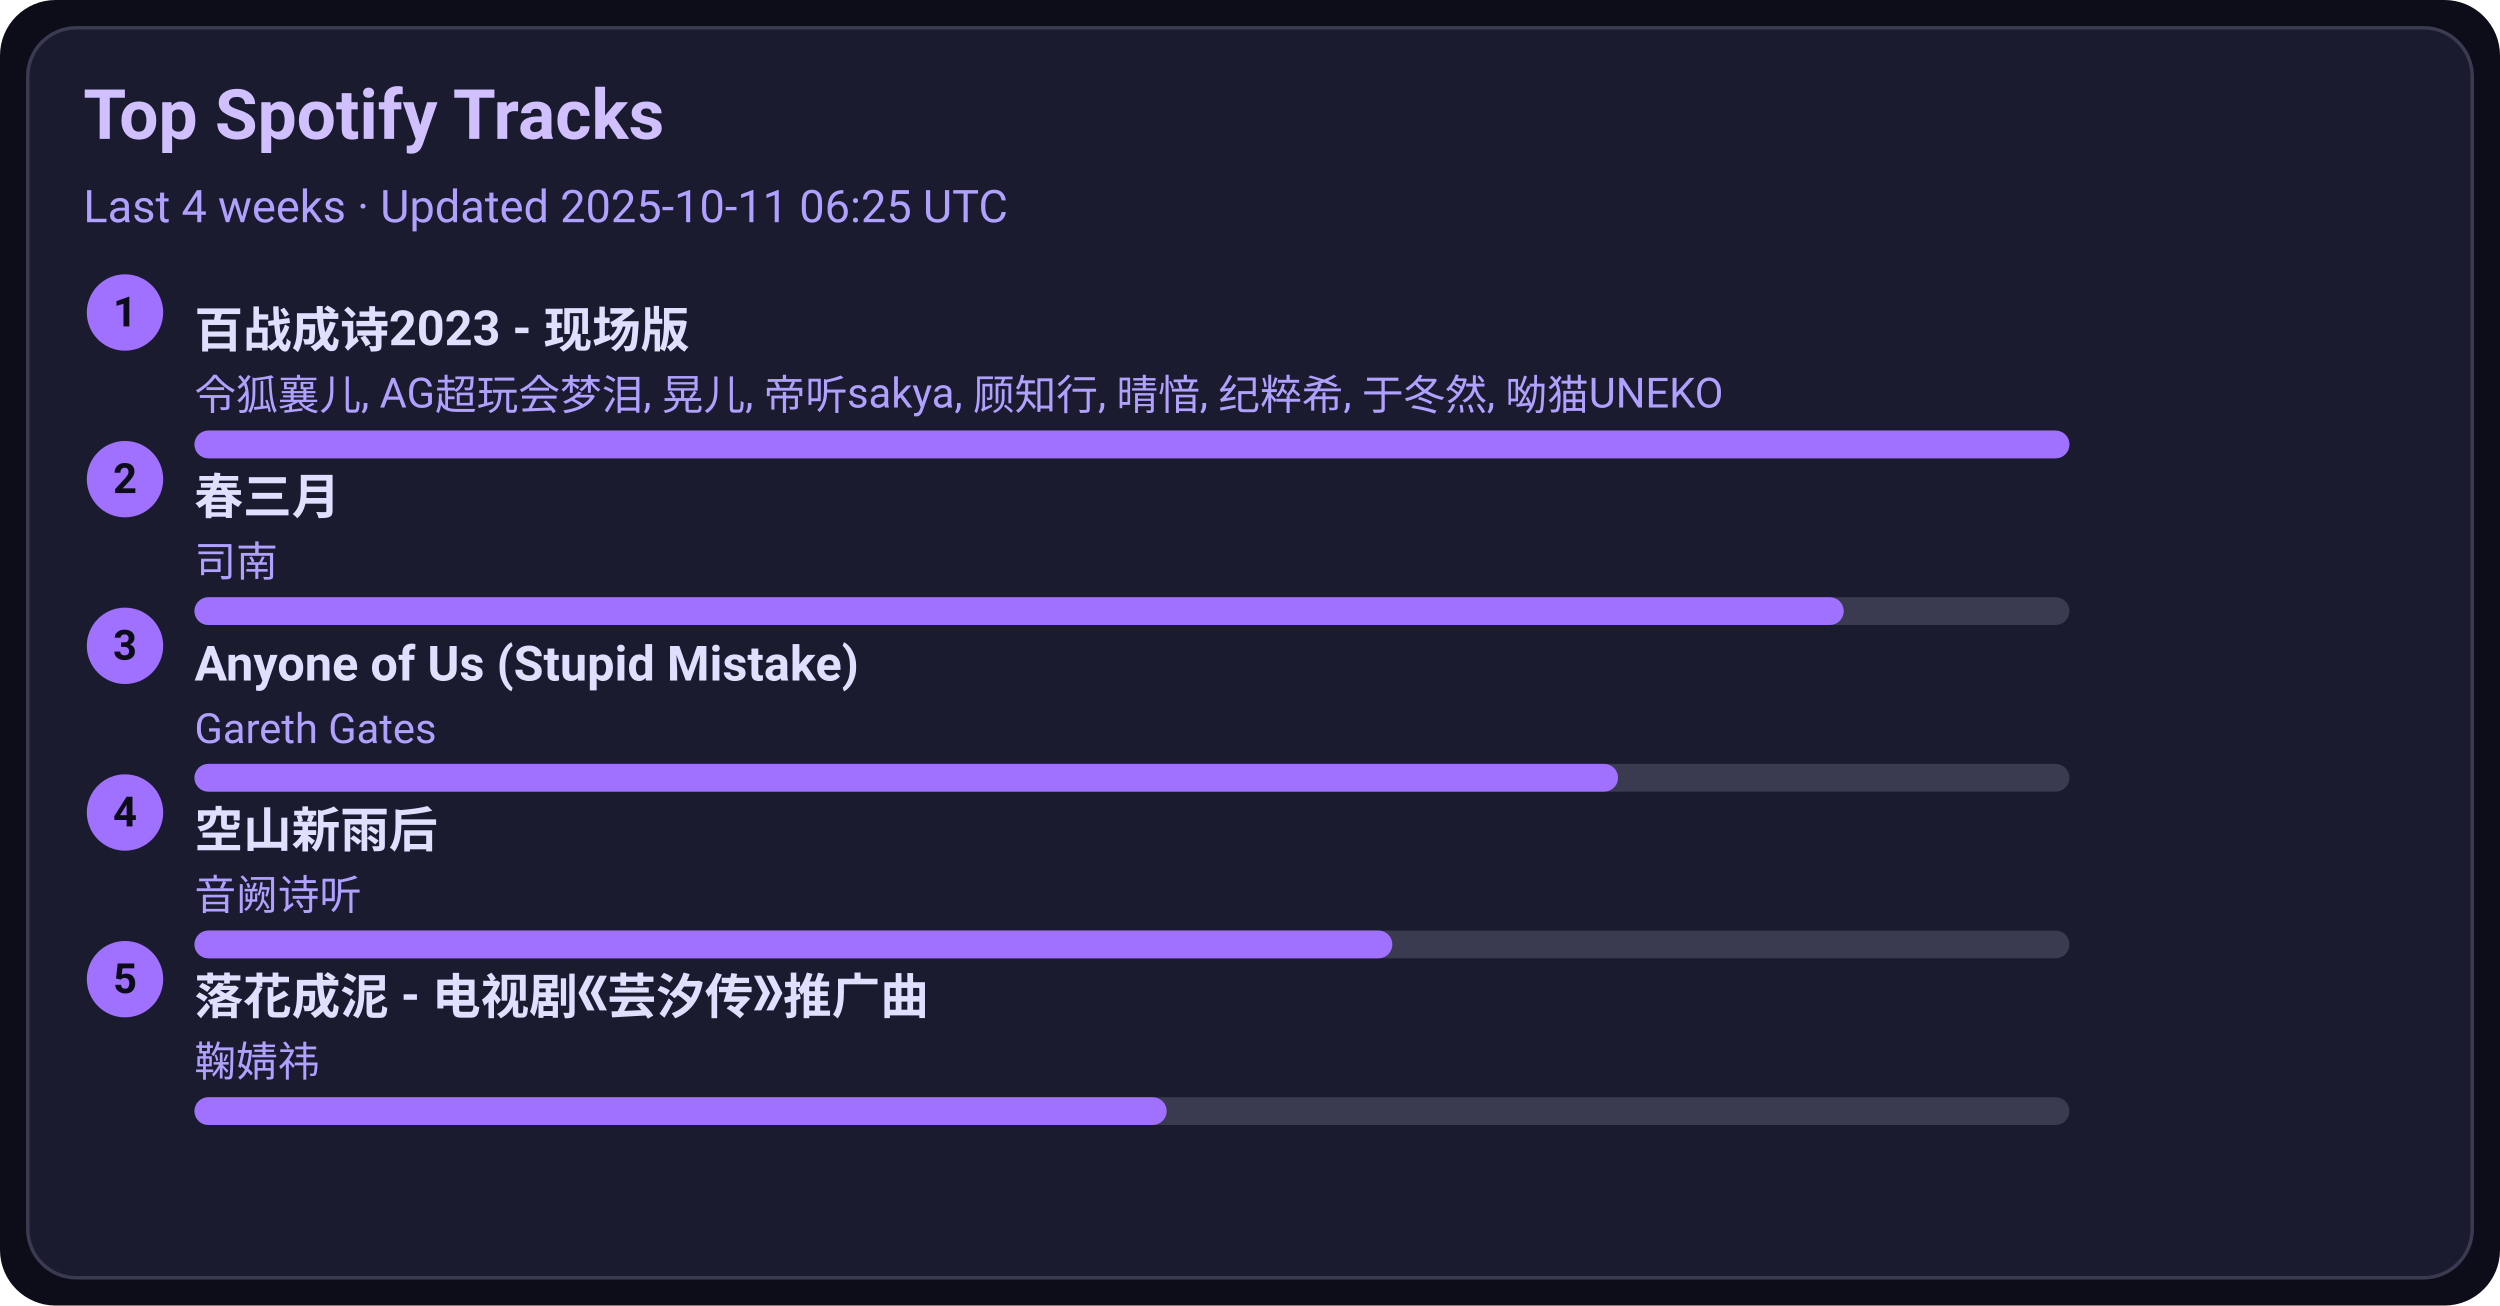
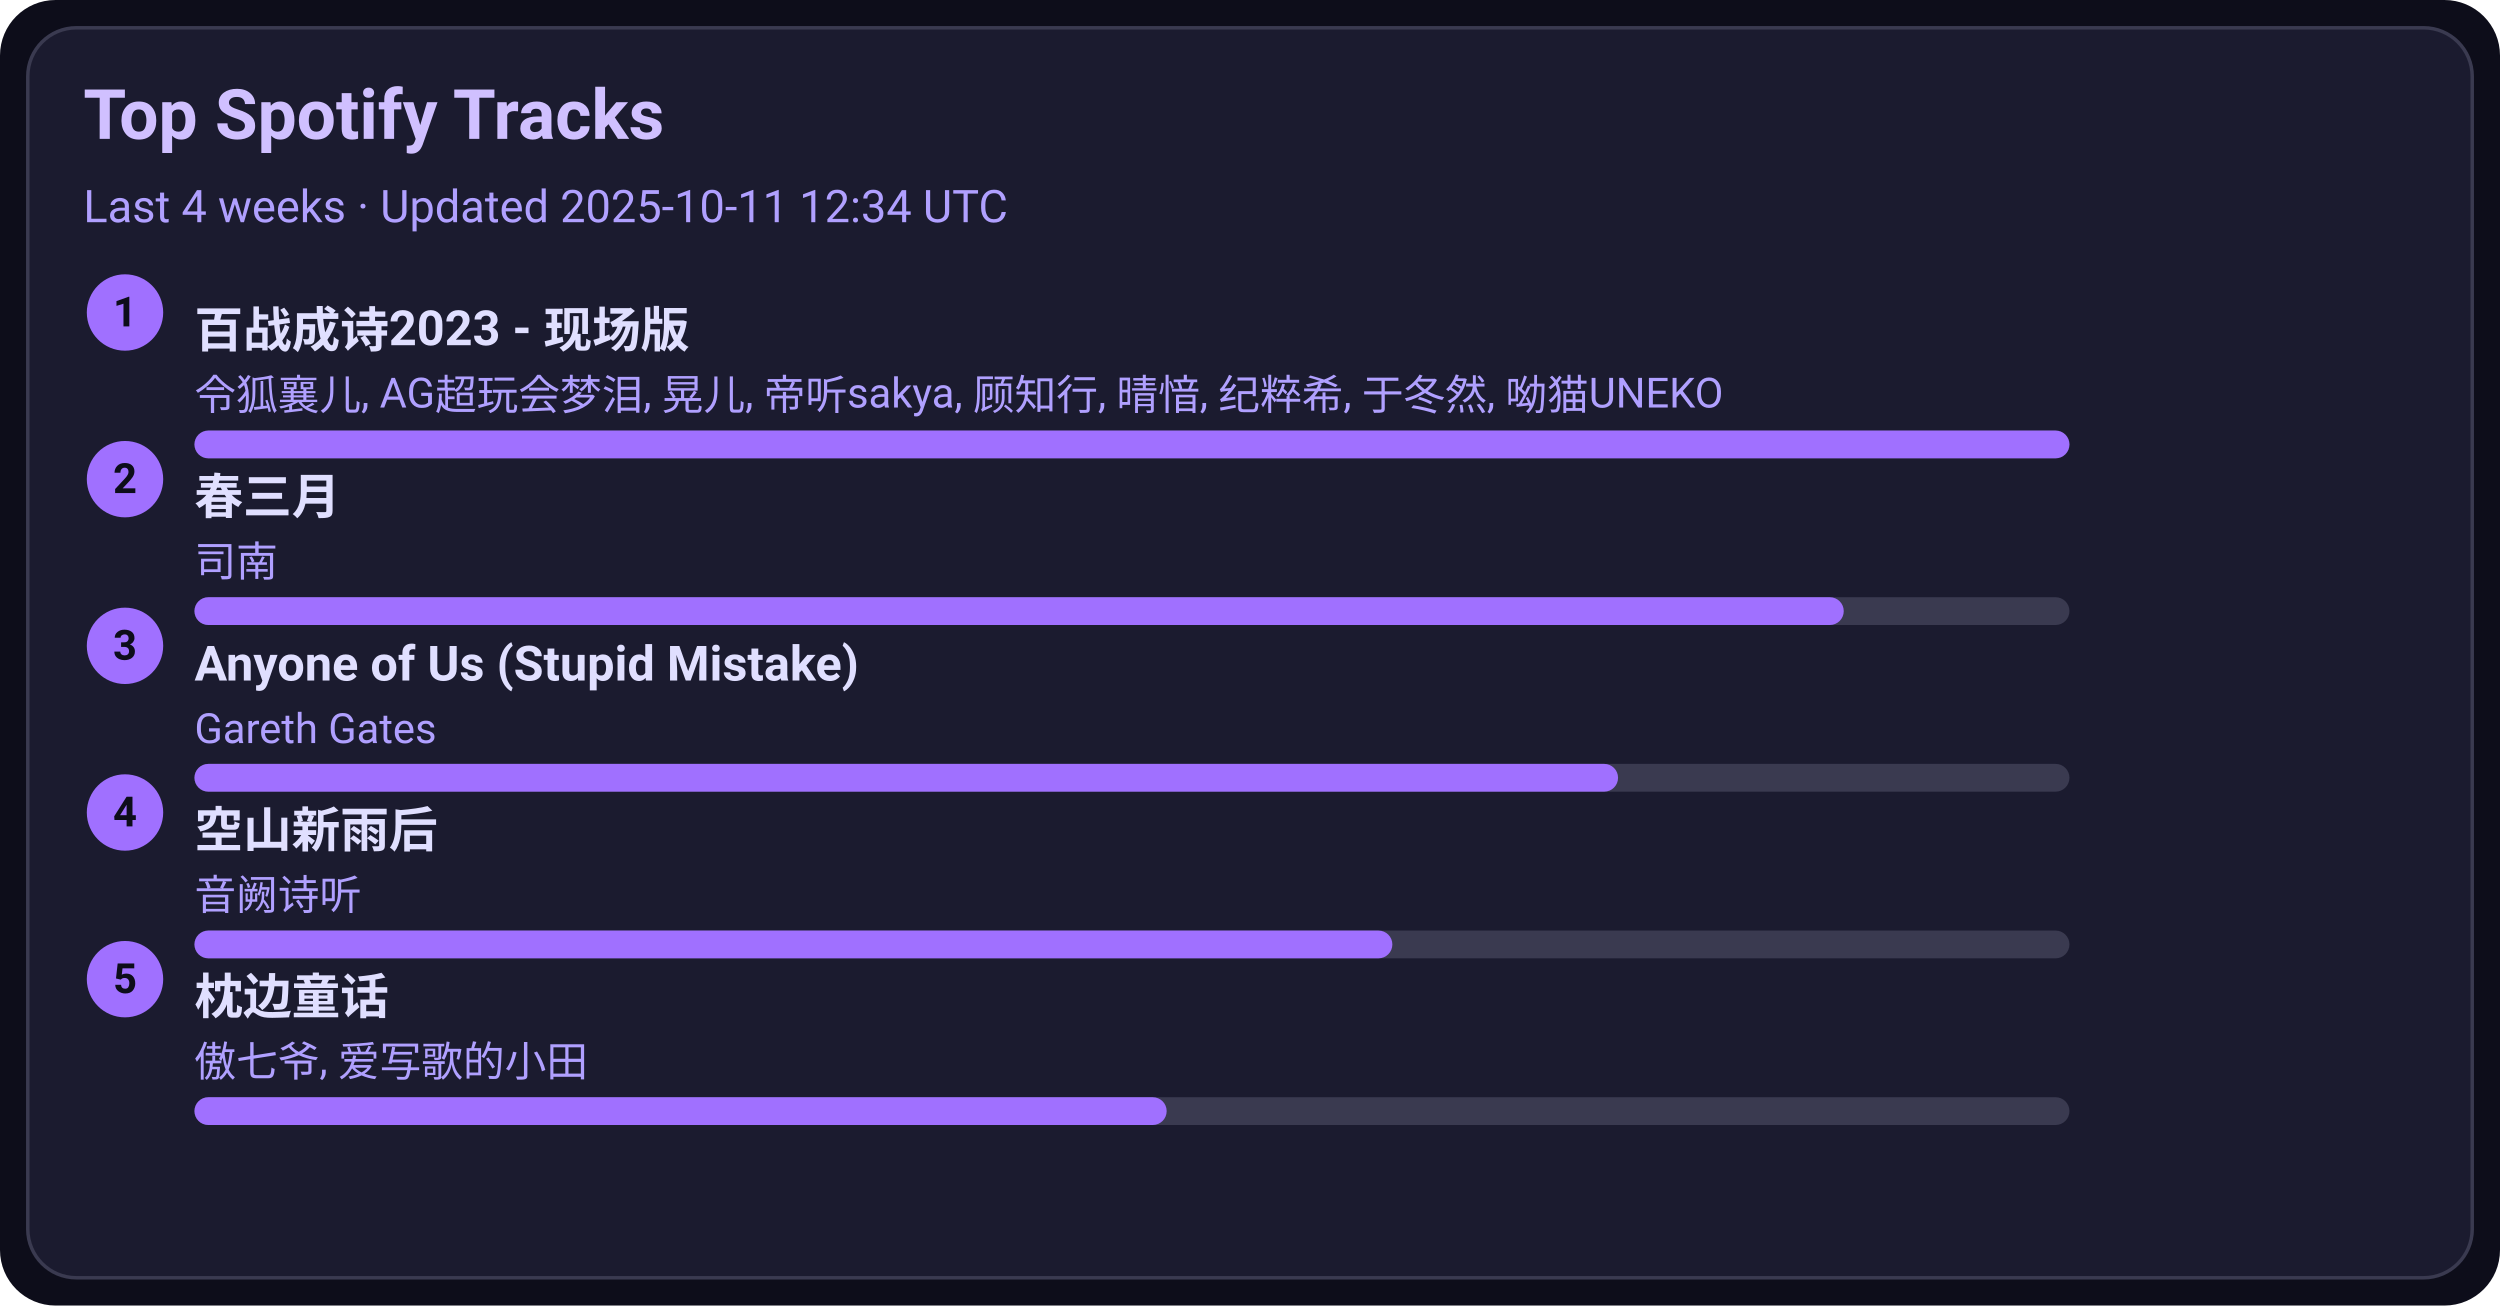
<svg xmlns="http://www.w3.org/2000/svg" width="720" height="376" viewBox="0 0 720 376">
  <style>text{font-family:-apple-system,BlinkMacSystemFont,Segoe UI,Roboto,Ubuntu,Helvetica Neue,Arial,Noto Sans,sans-serif}</style>
  <rect width="720" height="376" rx="16" fill="#0d0d1a" />
  <rect x="8" y="8" width="704" height="360" rx="14" fill="#1b1b2f" stroke="#3a3a50" />
  <text x="24" y="40" font-size="20" fill="#d0c0ff" font-weight="600">Top Spotify Tracks</text>
-   <text x="24" y="64" font-size="13" fill="#b0a0ff">Last 4 weeks · Updated 2025-10-11 06:25 UTC</text>
+   <text x="24" y="64" font-size="13" fill="#b0a0ff">Last 4 weeks · Updated 2025-10-11 12:34 UTC</text>
  <circle cx="36" cy="90" r="11" fill="#a070ff" />
  <text x="36" y="94" text-anchor="middle" font-size="12" fill="#0d0d1a" font-weight="700">1</text>
  <a href="https://open.spotify.com/track/2gttnS8fWnDwziLFt2TLEi" target="_blank" rel="noopener noreferrer">
    <text x="56" y="100" font-size="14" fill="#e0dfff" font-weight="600">百战成诗2023 - 现场版</text>
  </a>
  <text x="56" y="118" font-size="12" fill="#b0a0ff">令狐襄儿, AG超玩会梦泪, 晃儿, 帝听sakya, 顾知行, 晴愔, 纪粹希, 于冬然, 呦猫UNEKO</text>
  <rect x="56" y="124" width="540" height="8" rx="4" fill="#3a3a50" />
  <rect x="56" y="124" width="540" height="8" rx="4" fill="#a070ff" />
  <circle cx="36" cy="138" r="11" fill="#a070ff" />
  <text x="36" y="142" text-anchor="middle" font-size="12" fill="#0d0d1a" font-weight="700">2</text>
  <a href="https://open.spotify.com/track/5A9BOP4WTk2UayDlMb8w98" target="_blank" rel="noopener noreferrer">
    <text x="56" y="148" font-size="14" fill="#e0dfff" font-weight="600">春三月</text>
  </a>
  <text x="56" y="166" font-size="12" fill="#b0a0ff">司南</text>
  <rect x="56" y="172" width="540" height="8" rx="4" fill="#3a3a50" />
  <rect x="56" y="172" width="475" height="8" rx="4" fill="#a070ff" />
  <circle cx="36" cy="186" r="11" fill="#a070ff" />
  <text x="36" y="190" text-anchor="middle" font-size="12" fill="#0d0d1a" font-weight="700">3</text>
  <a href="https://open.spotify.com/track/7KZo8AI9F3Vnn3FXEYBL9f" target="_blank" rel="noopener noreferrer">
    <text x="56" y="196" font-size="14" fill="#e0dfff" font-weight="600">Anyone of Us (Stupid Mistake)</text>
  </a>
  <text x="56" y="214" font-size="12" fill="#b0a0ff">Gareth Gates</text>
  <rect x="56" y="220" width="540" height="8" rx="4" fill="#3a3a50" />
  <rect x="56" y="220" width="410" height="8" rx="4" fill="#a070ff" />
  <circle cx="36" cy="234" r="11" fill="#a070ff" />
  <text x="36" y="238" text-anchor="middle" font-size="12" fill="#0d0d1a" font-weight="700">4</text>
  <a href="https://open.spotify.com/track/7c1D58U8AIVOGlYzh5U6sk" target="_blank" rel="noopener noreferrer">
    <text x="56" y="244" font-size="14" fill="#e0dfff" font-weight="600">空山新雨后</text>
  </a>
  <text x="56" y="262" font-size="12" fill="#b0a0ff">音阙诗听</text>
  <rect x="56" y="268" width="540" height="8" rx="4" fill="#3a3a50" />
  <rect x="56" y="268" width="345" height="8" rx="4" fill="#a070ff" />
  <circle cx="36" cy="282" r="11" fill="#a070ff" />
  <text x="36" y="286" text-anchor="middle" font-size="12" fill="#0d0d1a" font-weight="700">5</text>
-   <a href="https://open.spotify.com/track/3kOZsJz3crGIWWHeoCNa0O" target="_blank" rel="noopener noreferrer">
-     <text x="56" y="292" font-size="14" fill="#e0dfff" font-weight="600">落花成泥 - 电视剧《芸汐传》推广曲</text>
+   <a href="https://open.spotify.com/track/3I8tlHNA9NM8dL0B23xGIY" target="_blank" rel="noopener noreferrer">
+     <text x="56" y="292" font-size="14" fill="#e0dfff" font-weight="600">枕边童话</text>
  </a>
-   <text x="56" y="310" font-size="12" fill="#b0a0ff">鞠婧祎</text>
+   <text x="56" y="310" font-size="12" fill="#b0a0ff">傲七爷, 爱写歌的小田</text>
  <rect x="56" y="316" width="540" height="8" rx="4" fill="#3a3a50" />
  <rect x="56" y="316" width="280" height="8" rx="4" fill="#a070ff" />
</svg>
